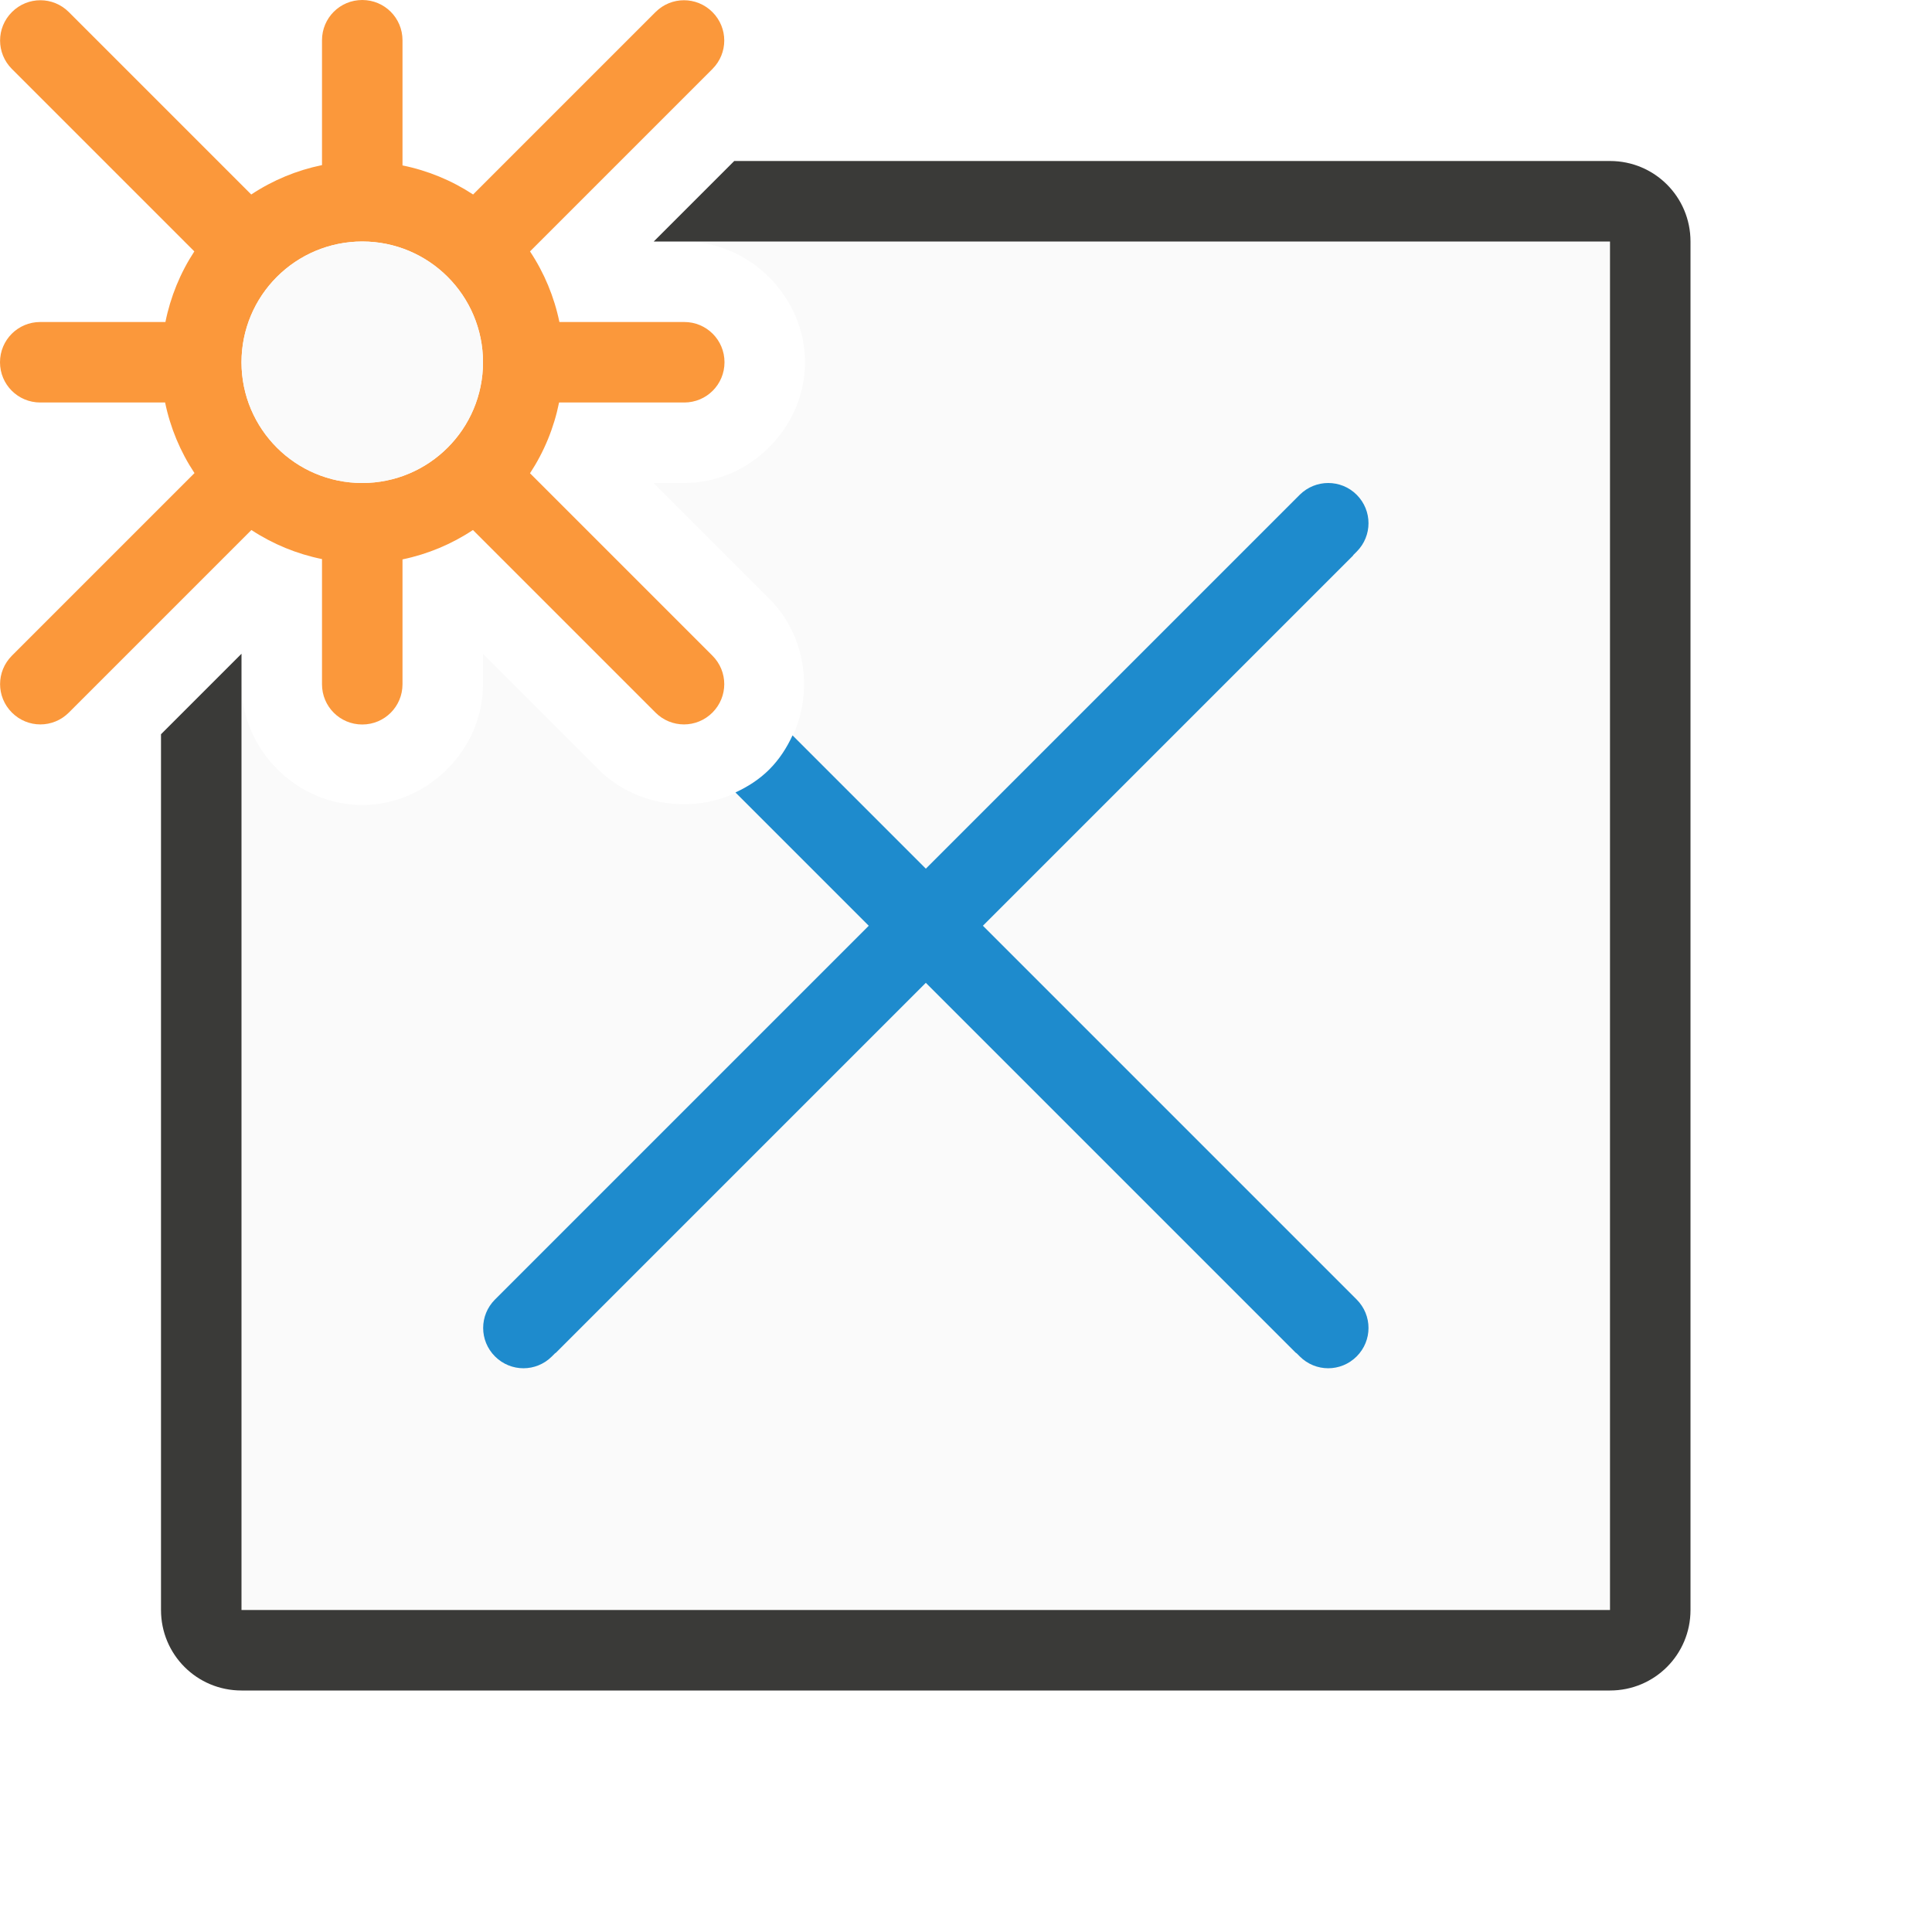
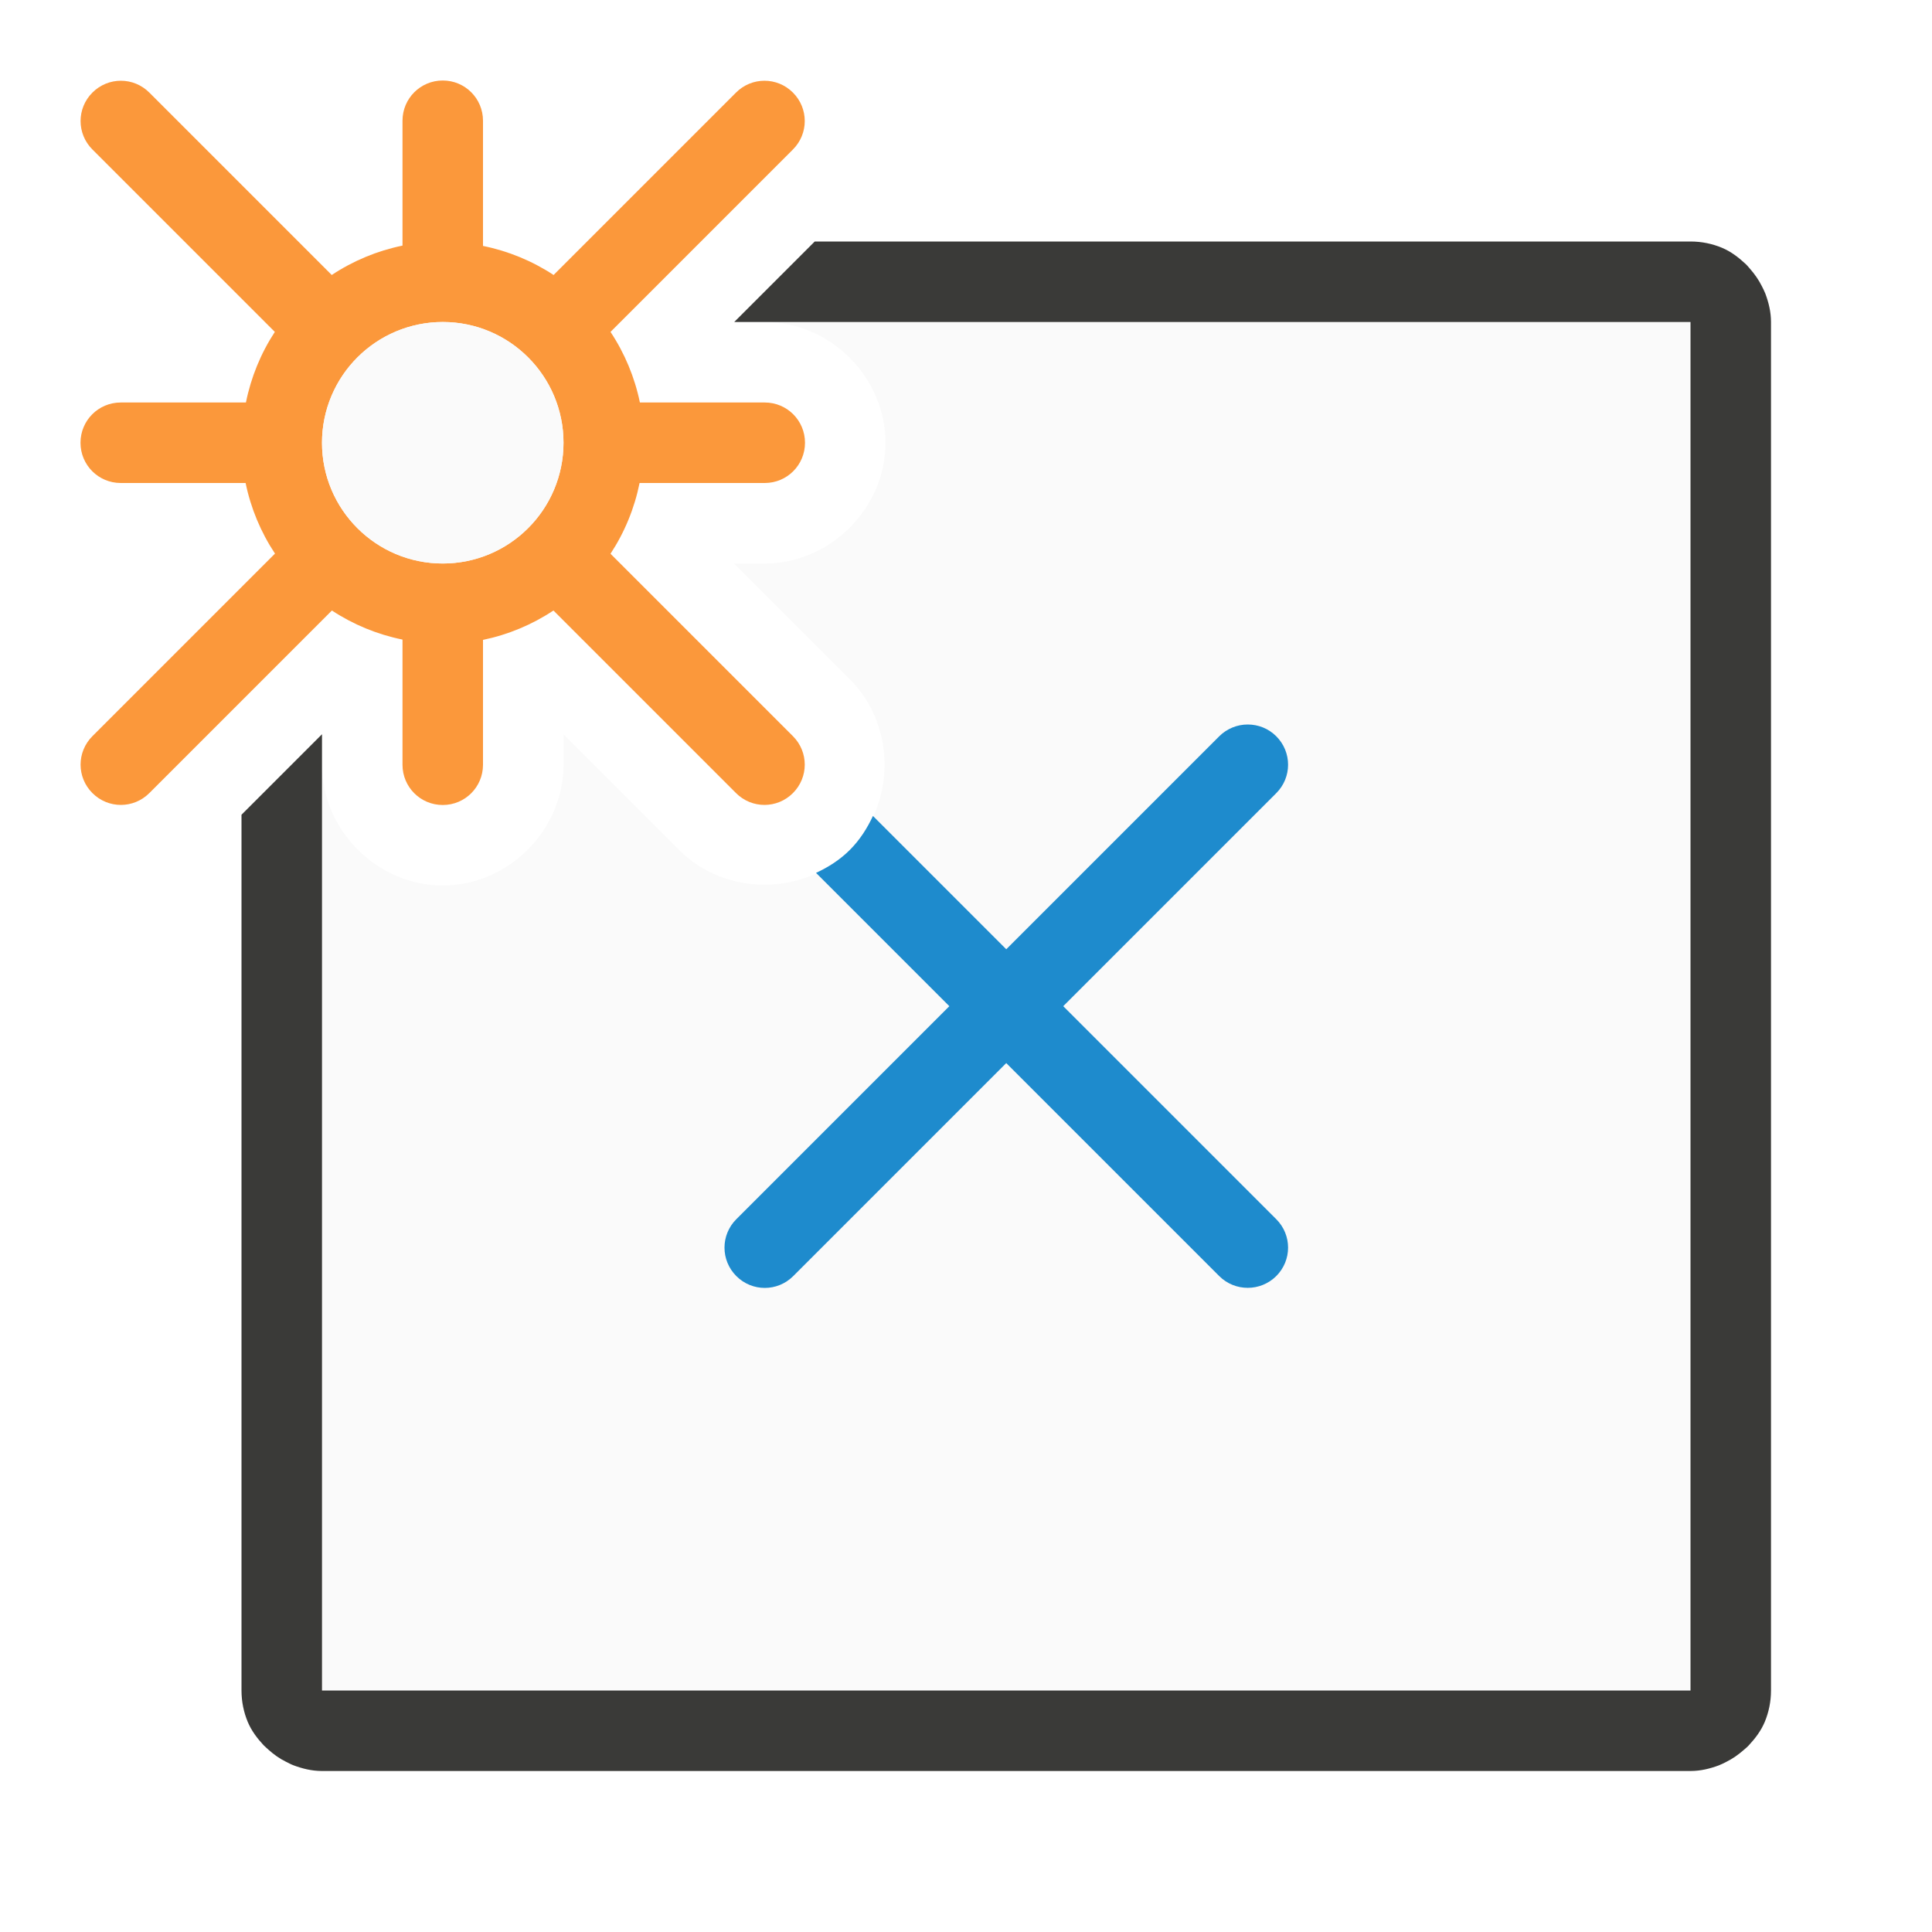
<svg xmlns="http://www.w3.org/2000/svg" viewBox="0 0 24 24">
-   <path d="m8.5 3c.814 0 1.5.686 1.5 1.5s-.686 1.5-1.5 1.5h-.381l1.438 1.438c.575.575.575 1.546 0 2.121-.575.575-1.546.575-2.121 0l-1.436-1.436v.377c0 .814-.686 1.5-1.5 1.5s-1.5-.686-1.5-1.5v11.5h17v-17z" fill="#fafafa" />
-   <path d="m9.121 2-1 1h.379 11.5v12 5h-5-7-5v-5-6.5-.379l-1 1v5.879 5c0 .554.446 1 1 1h5 7 5c.554 0 1-.446 1-1v-5-12c0-.554-.446-1-1-1z" fill="#3a3a38" />
-   <path d="m16.5 6c-.128 0-.256.049-.354.146l-4.645 4.645-1.656-1.656c-.071.154-.164.299-.289.424-.123.123-.268.215-.42.285l1.656 1.656-4.643 4.643c-.196.196-.196.511 0 .707.196.196.511.196.707 0l.039-.039c.004-.003.008-.004.012-.008l4.594-4.594 4.594 4.594c.003.003.008.004.012.008l.039.039c.196.196.511.196.707 0 .196-.196.196-.511 0-.707l-4.643-4.643 4.596-4.596c.003-.003.004-.008.008-.012l.039-.039c.196-.196.196-.511 0-.707-.098-.098-.226-.146-.354-.146z" fill="#1e8bcd" />
-   <g transform="translate(1)">
+   <path d="m9.5 4c.814 0 1.5.686 1.5 1.5s-.686 1.5-1.5 1.5h-.381l1.438 1.438c.575.575.575 1.546 0 2.121-.575.575-1.546.575-2.121 0l-1.436-1.436v.377c0 .814-.686 1.5-1.5 1.5s-1.5-.686-1.5-1.5v11.5h17v-17z" fill="#fafafa" />
+   <path d="m10.121 3-1 1h.379 11.5v7 3 7h-17v-7-3-1.5-.379l-1 1v.879 3 7c0 .139.028.271.078.391.046.109.116.202.195.287.021.022.044.04.066.061.066.059.137.109.217.148.031.015.059.031.092.043.11.041.227.07.352.07h17c.125 0 .242-.029.352-.07.032-.012.061-.028.092-.043.08-.04.151-.09.217-.148.023-.02.046-.038.066-.061.079-.085.149-.178.195-.287.05-.12.078-.252.078-.391v-7-3-7c0-.125-.029-.242-.07-.352-.012-.032-.028-.061-.043-.092-.04-.08-.09-.151-.148-.217-.02-.023-.038-.046-.061-.066-.085-.079-.178-.149-.287-.195-.12-.05-.252-.078-.391-.078z" fill="#3a3a38" />
+   <path d="m15.5 9c-.128 0-.256.049-.354.146l-2.646 2.646-1.656-1.656c-.071.153-.163.298-.287.422-.123.123-.268.215-.42.285l1.656 1.656-2.646 2.646c-.196.196-.196.511 0 .707.196.196.511.196.707 0l2.646-2.646 2.646 2.646c.098.098.226.146.354.146s.256-.049.354-.146c.196-.196.196-.511 0-.707l-2.646-2.646 2.646-2.646c.196-.196.196-.511 0-.707-.098-.098-.226-.146-.354-.146z" fill="#1e8bcd" />
+   <g transform="translate(2 1)">
    <path d="m3.5 0c-.277 0-.5.223-.5.5v1.551a2.5 2.5 0 0 0 -.879.365l-2.266-2.266c-.196-.196-.511-.196-.707 0-.196.196-.196.511 0 .707l2.266 2.266a2.5 2.5 0 0 0 -.359.877h-1.555c-.277 0-.5.223-.5.5s.223.5.5.5h1.551a2.5 2.5 0 0 0 .365.877l-2.268 2.268c-.196.196-.196.511 0 .707.196.196.511.196.707 0l2.268-2.268a2.5 2.5 0 0 0 .877.361v1.555c0 .277.223.5.5.5s.5-.223.5-.5v-1.551a2.5 2.5 0 0 0 .875-.365l2.268 2.268c.196.196.511.196.707 0s.196-.511 0-.707l-2.266-2.266a2.5 2.5 0 0 0 .361-.879h1.555c.277 0 .5-.223.5-.5s-.223-.5-.5-.5h-1.551a2.5 2.5 0 0 0 -.365-.877l2.266-2.266c.196-.196.196-.511 0-.707-.196-.196-.511-.196-.707 0l-2.266 2.266a2.5 2.5 0 0 0 -.877-.361v-1.555c0-.277-.223-.5-.5-.5zm0 3a1.5 1.5 0 0 1 1.5 1.5 1.5 1.5 0 0 1 -1.5 1.5 1.5 1.5 0 0 1 -1.5-1.5 1.5 1.5 0 0 1 .439-1.059 1.5 1.5 0 0 1 .002-.002 1.5 1.5 0 0 1 1.059-.439z" fill="#fb983b" />
    <circle cx="3.5" cy="4.5" fill="#fafafa" r="1.5" />
  </g>
</svg>
